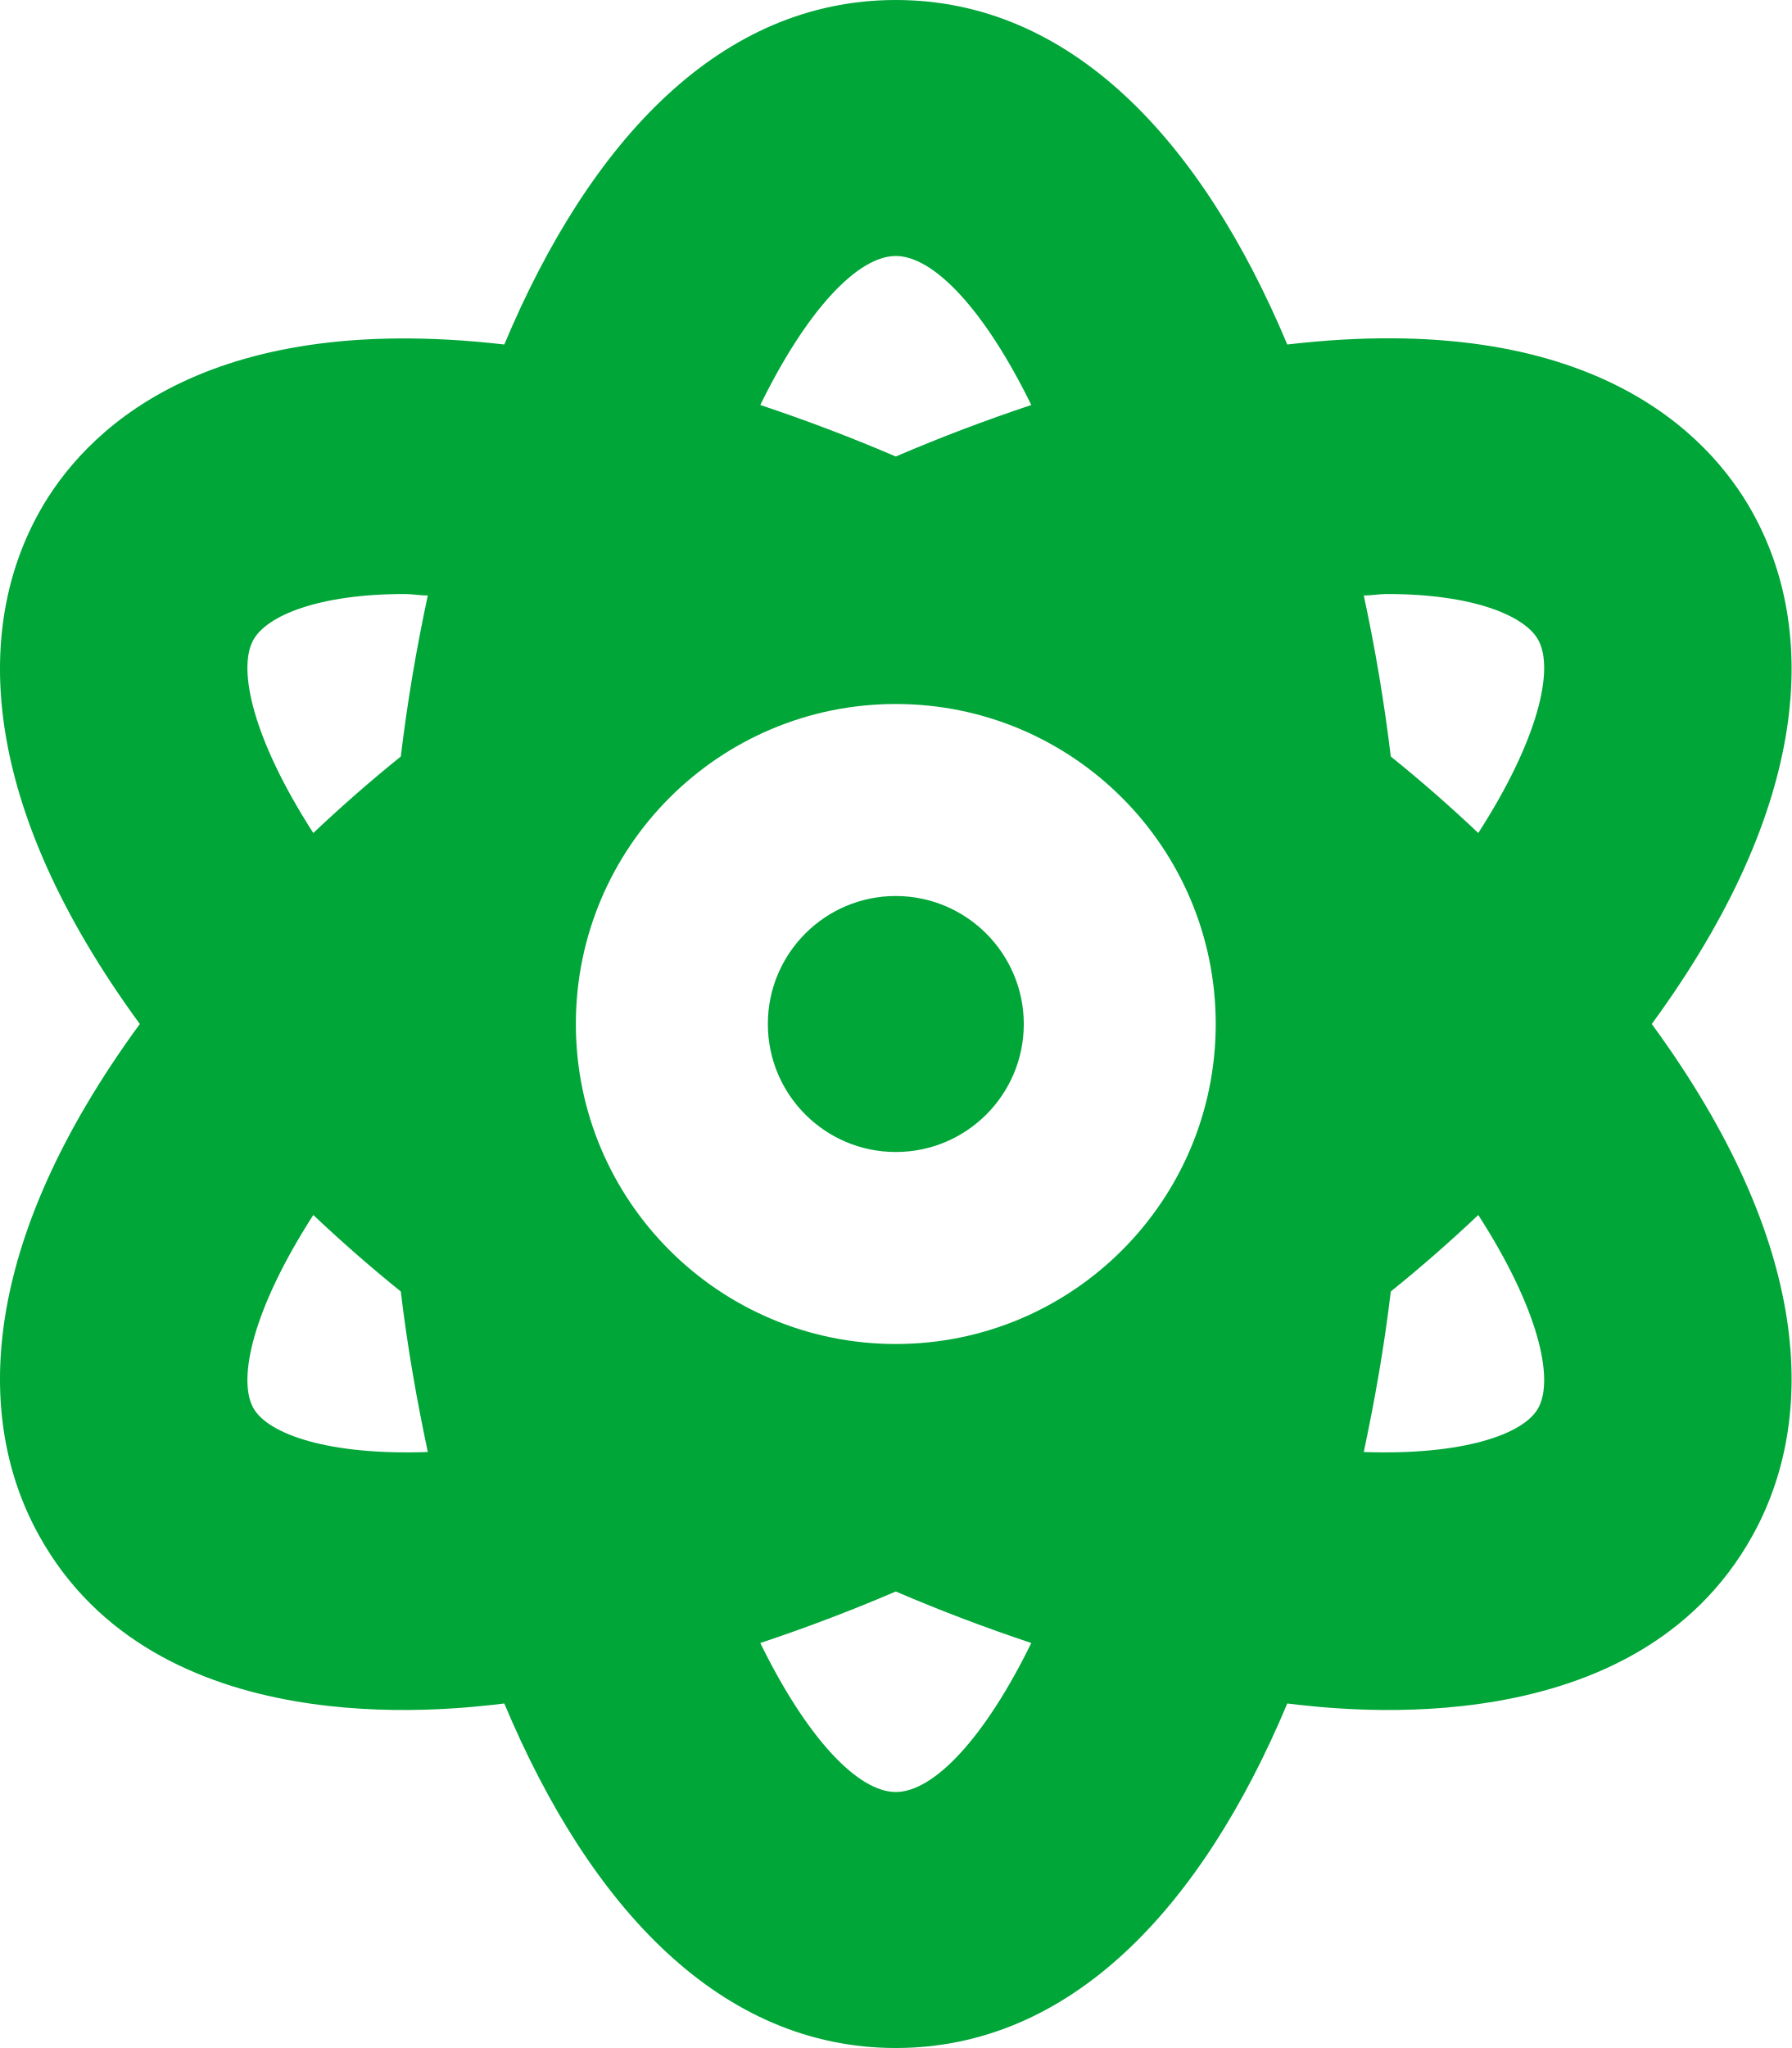
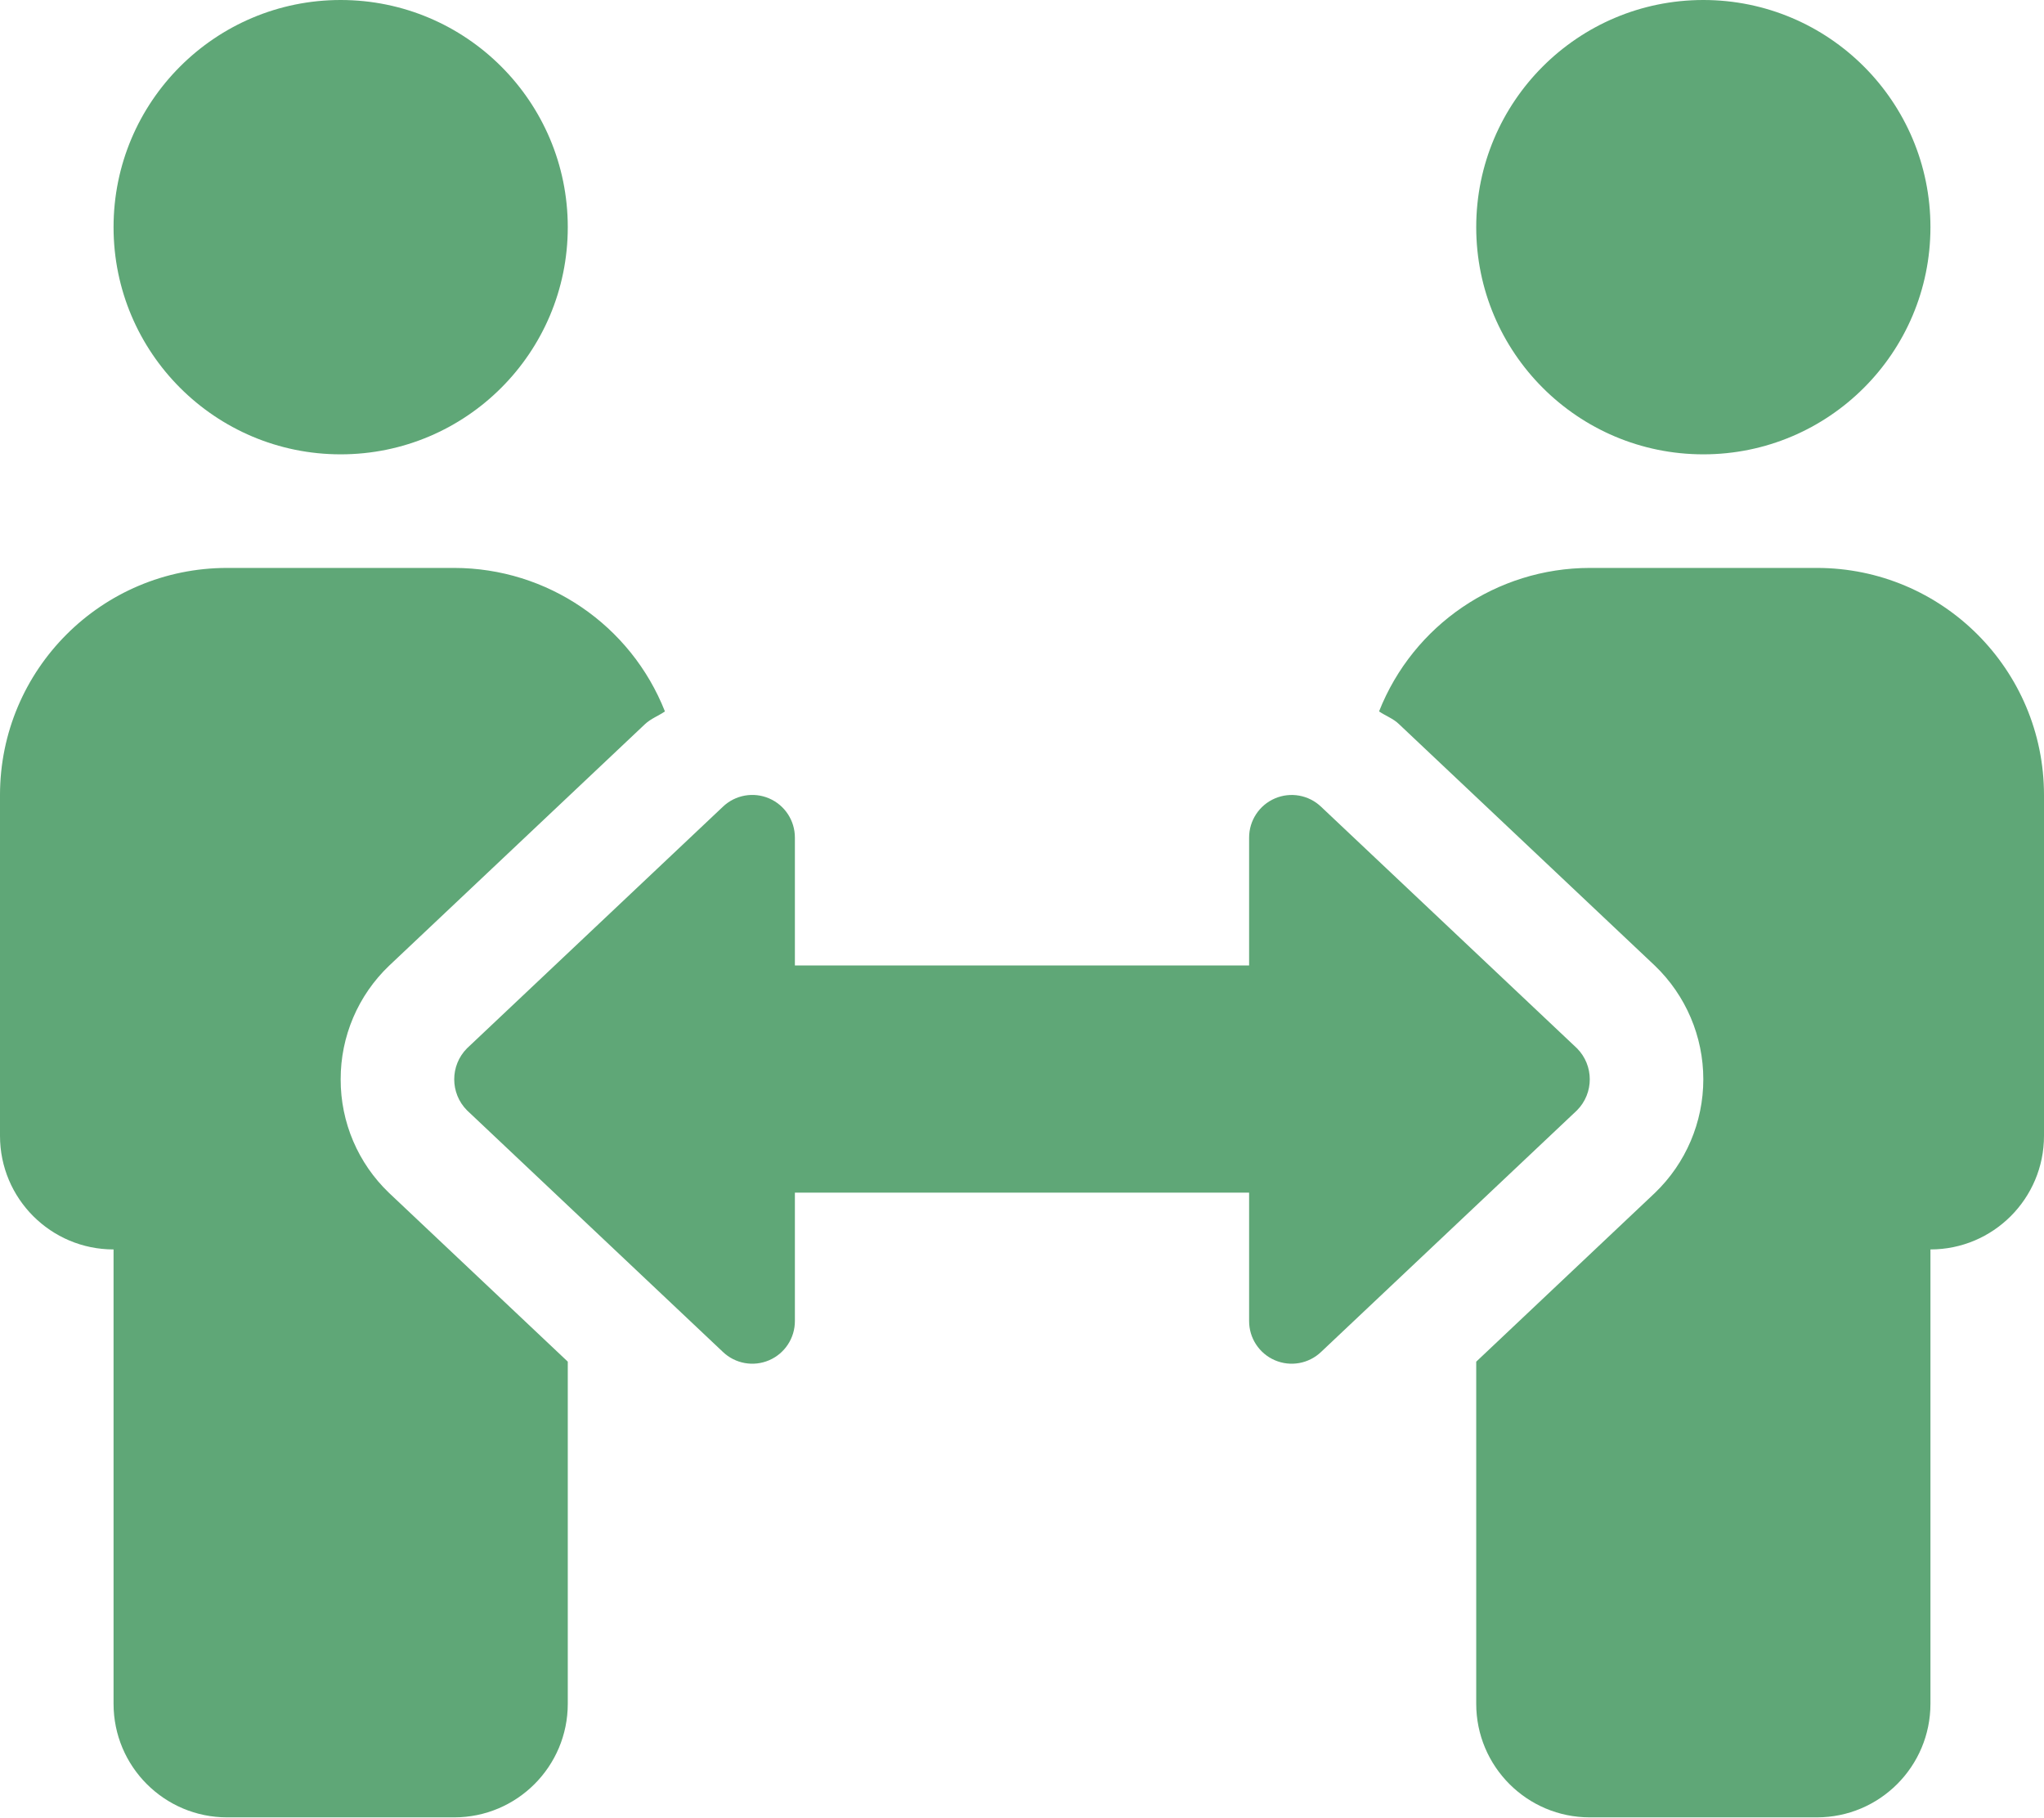
- <svg xmlns="http://www.w3.org/2000/svg" style="fill:#01A638;" viewBox="0 0 448 512">
-   <path d="M223.999,224a32,32,0,1,0,32.008,32A32.064,32.064,0,0,0,223.999,224Zm214.172-96c-10.877-19.5-40.51-50.75-116.275-41.875C300.392,34.875,267.634,0,223.999,0s-76.391,34.875-97.897,86.125C50.337,77.375,20.706,108.5,9.829,128-6.55,157.375-5.175,201.125,34.958,256-5.175,310.875-6.55,354.625,9.829,384c29.131,52.375,101.647,43.625,116.273,41.875C147.608,477.125,180.364,512,223.999,512s76.393-34.875,97.897-86.125c14.629,1.75,87.145,10.5,116.275-41.875C454.55,354.625,453.175,310.875,413.04,256,453.175,201.125,454.55,157.375,438.171,128ZM63.339,352c-4-7.25-.125-24.75,15.004-48.25,6.877,6.5,14.129,12.875,21.881,19.125,1.625,13.75,4,27.125,6.75,40.125C82.345,363.875,67.091,358.625,63.339,352Zm36.885-162.875c-7.752,6.25-15.004,12.625-21.881,19.125-15.129-23.5-19.004-41-15.004-48.25,3.377-6.125,16.379-11.5,37.885-11.5,1.75,0,3.875.375,5.75.375C104.099,162.25,101.849,175.625,100.224,189.125ZM223.999,64c9.502,0,22.256,13.5,33.883,37.25-11.252,3.75-22.504,8-33.883,12.875-11.377-4.875-22.629-9.125-33.883-12.875C201.745,77.5,214.497,64,223.999,64Zm0,384c-9.502,0-22.254-13.5-33.883-37.25,11.254-3.75,22.506-8,33.883-12.875C235.378,402.75,246.63,407,257.882,410.75,246.255,434.5,233.501,448,223.999,448Zm0-112a80,80,0,1,1,80-80A80,80,0,0,1,223.999,336ZM384.659,352c-3.625,6.625-19.004,11.875-43.635,11,2.752-13,5.127-26.375,6.752-40.125,7.752-6.25,15.004-12.625,21.879-19.125C384.784,327.25,388.659,344.75,384.659,352ZM369.655,208.25c-6.875-6.5-14.127-12.875-21.879-19.125-1.625-13.5-3.875-26.875-6.752-40.25,1.875,0,4.002-.375,5.752-.375,21.504,0,34.508,5.375,37.883,11.5C388.659,167.25,384.784,184.75,369.655,208.25Z" />
+ <svg xmlns="http://www.w3.org/2000/svg" style="fill:#5FA777;" viewBox="0 0 576 512">
+   <path d="M96,128A64,64,0,1,0,32,64,64,64,0,0,0,96,128Zm0,176.08a44.11,44.11,0,0,1,13.64-32L181.77,204c1.65-1.55,3.77-2.31,5.61-3.57A63.91,63.91,0,0,0,128,160H64A64,64,0,0,0,0,224v96a32,32,0,0,0,32,32V480a32,32,0,0,0,32,32h64a32,32,0,0,0,32-32V383.61l-50.36-47.53A44.08,44.08,0,0,1,96,304.08ZM480,128a64,64,0,1,0-64-64A64,64,0,0,0,480,128Zm32,32H448a63.91,63.91,0,0,0-59.38,40.42c1.84,1.27,4,2,5.62,3.59l72.12,68.06a44.37,44.37,0,0,1,0,64L416,383.62V480a32,32,0,0,0,32,32h64a32,32,0,0,0,32-32V352a32,32,0,0,0,32-32V224A64,64,0,0,0,512,160ZM444.4,295.34l-72.12-68.06A12,12,0,0,0,352,236v36H224V236a12,12,0,0,0-20.28-8.73L131.6,295.34a12.4,12.4,0,0,0,0,17.47l72.12,68.07A12,12,0,0,0,224,372.14V336H352v36.14a12,12,0,0,0,20.28,8.74l72.12-68.07A12.4,12.4,0,0,0,444.4,295.34Z" />
</svg>
